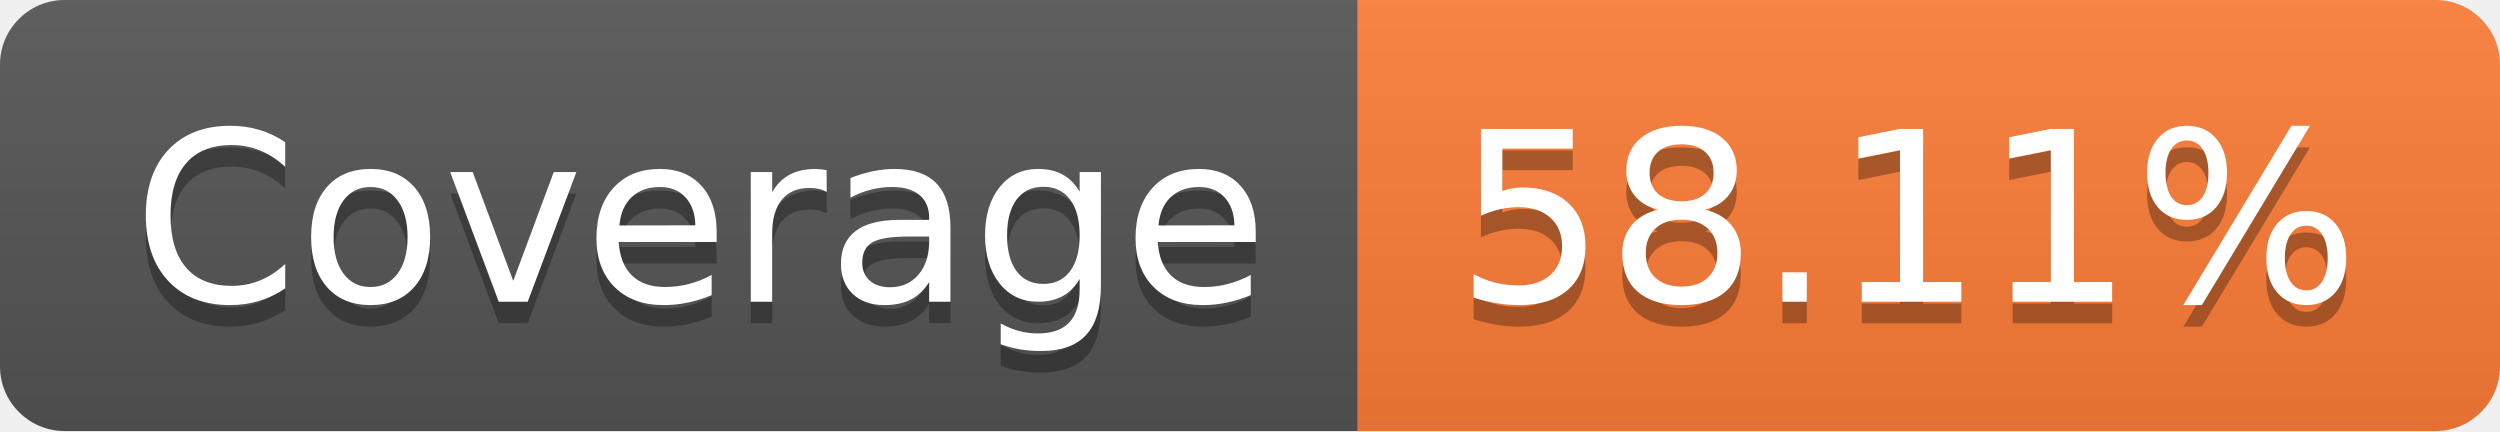
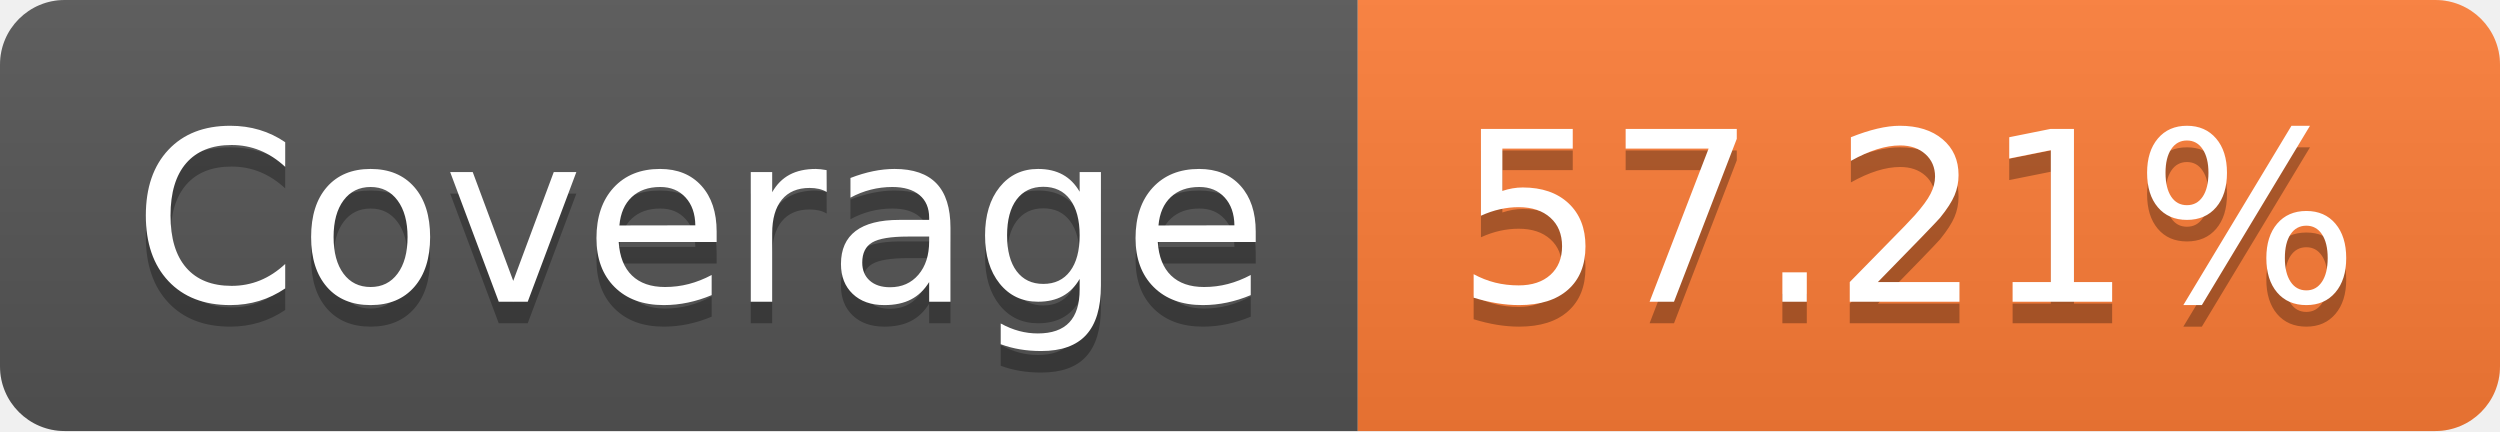
- <svg xmlns="http://www.w3.org/2000/svg" width="116" height="20" role="img" aria-label="Coverage: 58.11%">
+ <svg xmlns="http://www.w3.org/2000/svg" width="116" height="20" role="img" aria-label="Coverage: 57.21%">
  <linearGradient id="s" x2="0" y2="100%">
    <stop offset="0" stop-color="#bbb" stop-opacity=".1" />
    <stop offset="1" stop-opacity=".1" />
  </linearGradient>
  <clipPath id="r">
    <rect width="116" height="20" rx="3" fill="#fff" />
  </clipPath>
  <g clip-path="url(#r)">
    <rect width="63" height="20" fill="#555" />
    <rect x="63" width="53" height="20" fill="#fe7d37" />
    <rect width="116" height="20" fill="url(#s)" />
  </g>
  <g fill="#fff" text-anchor="middle" font-family="Verdana,Geneva,DejaVu Sans,sans-serif" text-rendering="geometricPrecision" font-size="110">
    <text aria-hidden="true" x="325" y="150" fill="#010101" fill-opacity=".3" transform="scale(.1)" textLength="530">Coverage</text>
    <text x="325" y="140" transform="scale(.1)" fill="#fff" textLength="530">Coverage</text>
-     <text aria-hidden="true" x="885" y="150" fill="#010101" fill-opacity=".3" transform="scale(.1)" textLength="430">58.11%</text>
-     <text x="885" y="140" transform="scale(.1)" fill="#fff" textLength="430">58.11%</text>
+     <text aria-hidden="true" x="885" y="150" fill="#010101" fill-opacity=".3" transform="scale(.1)" textLength="430">57.21%</text>
+     <text x="885" y="140" transform="scale(.1)" fill="#fff" textLength="430">57.21%</text>
  </g>
</svg>
